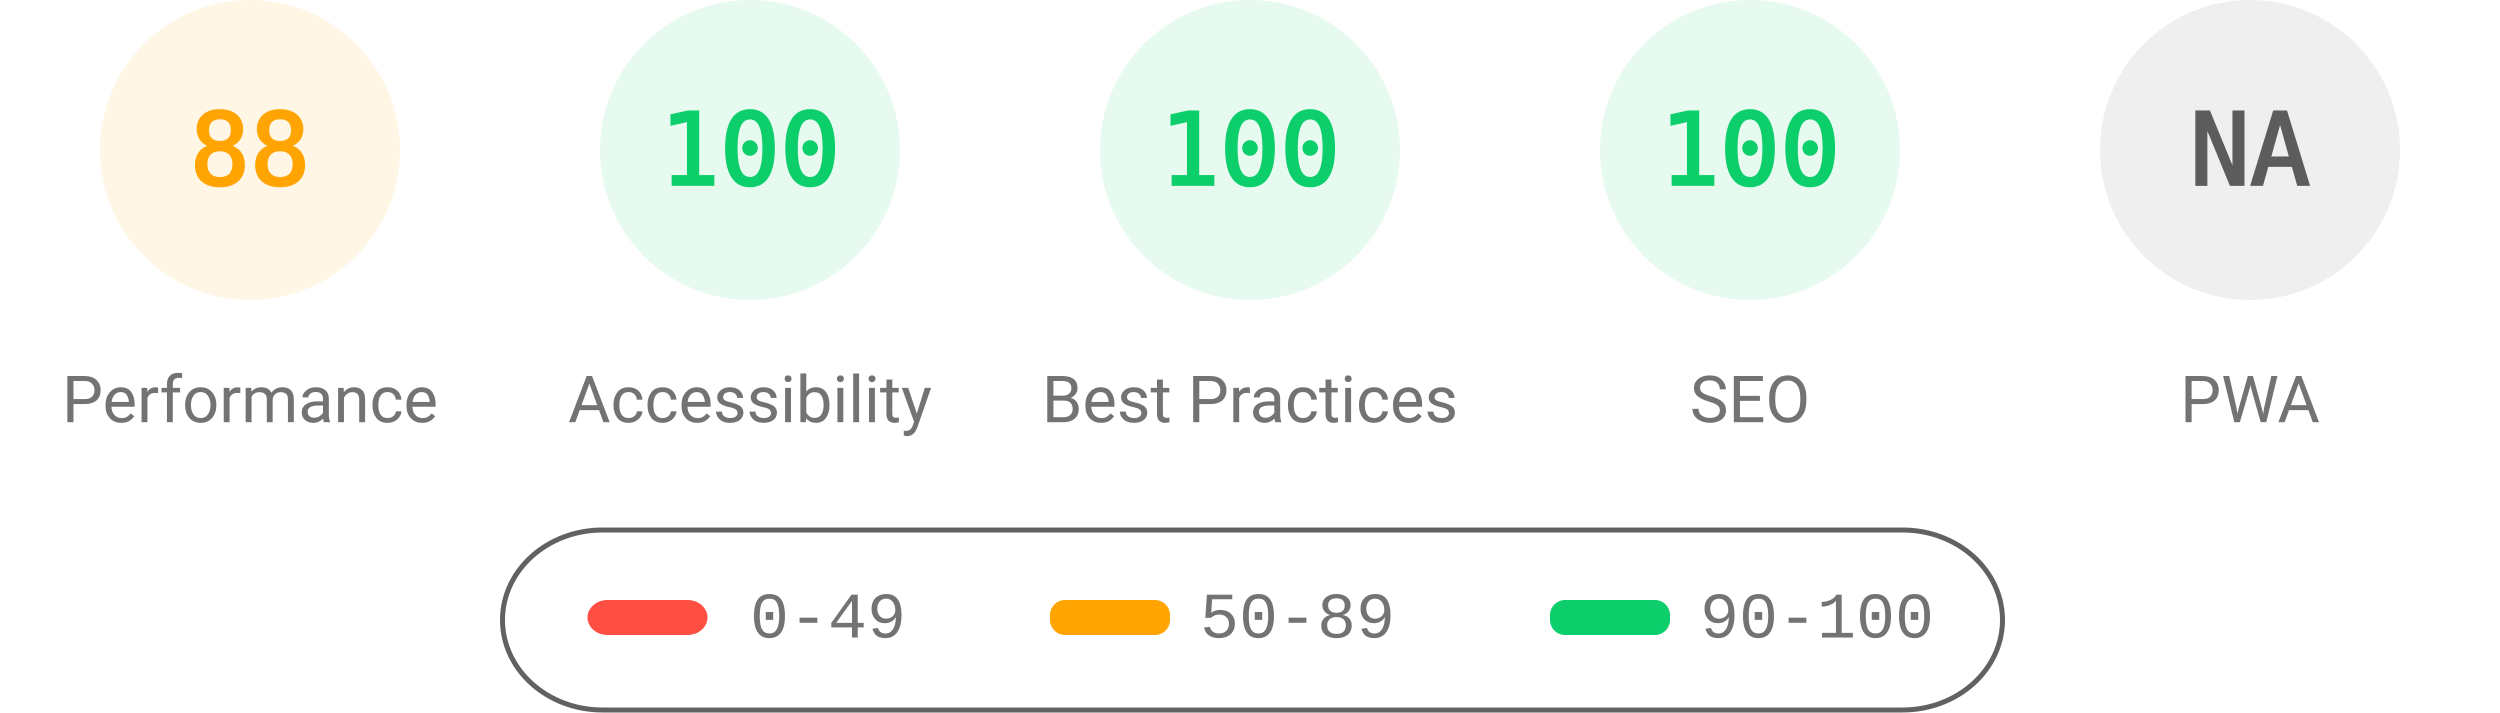
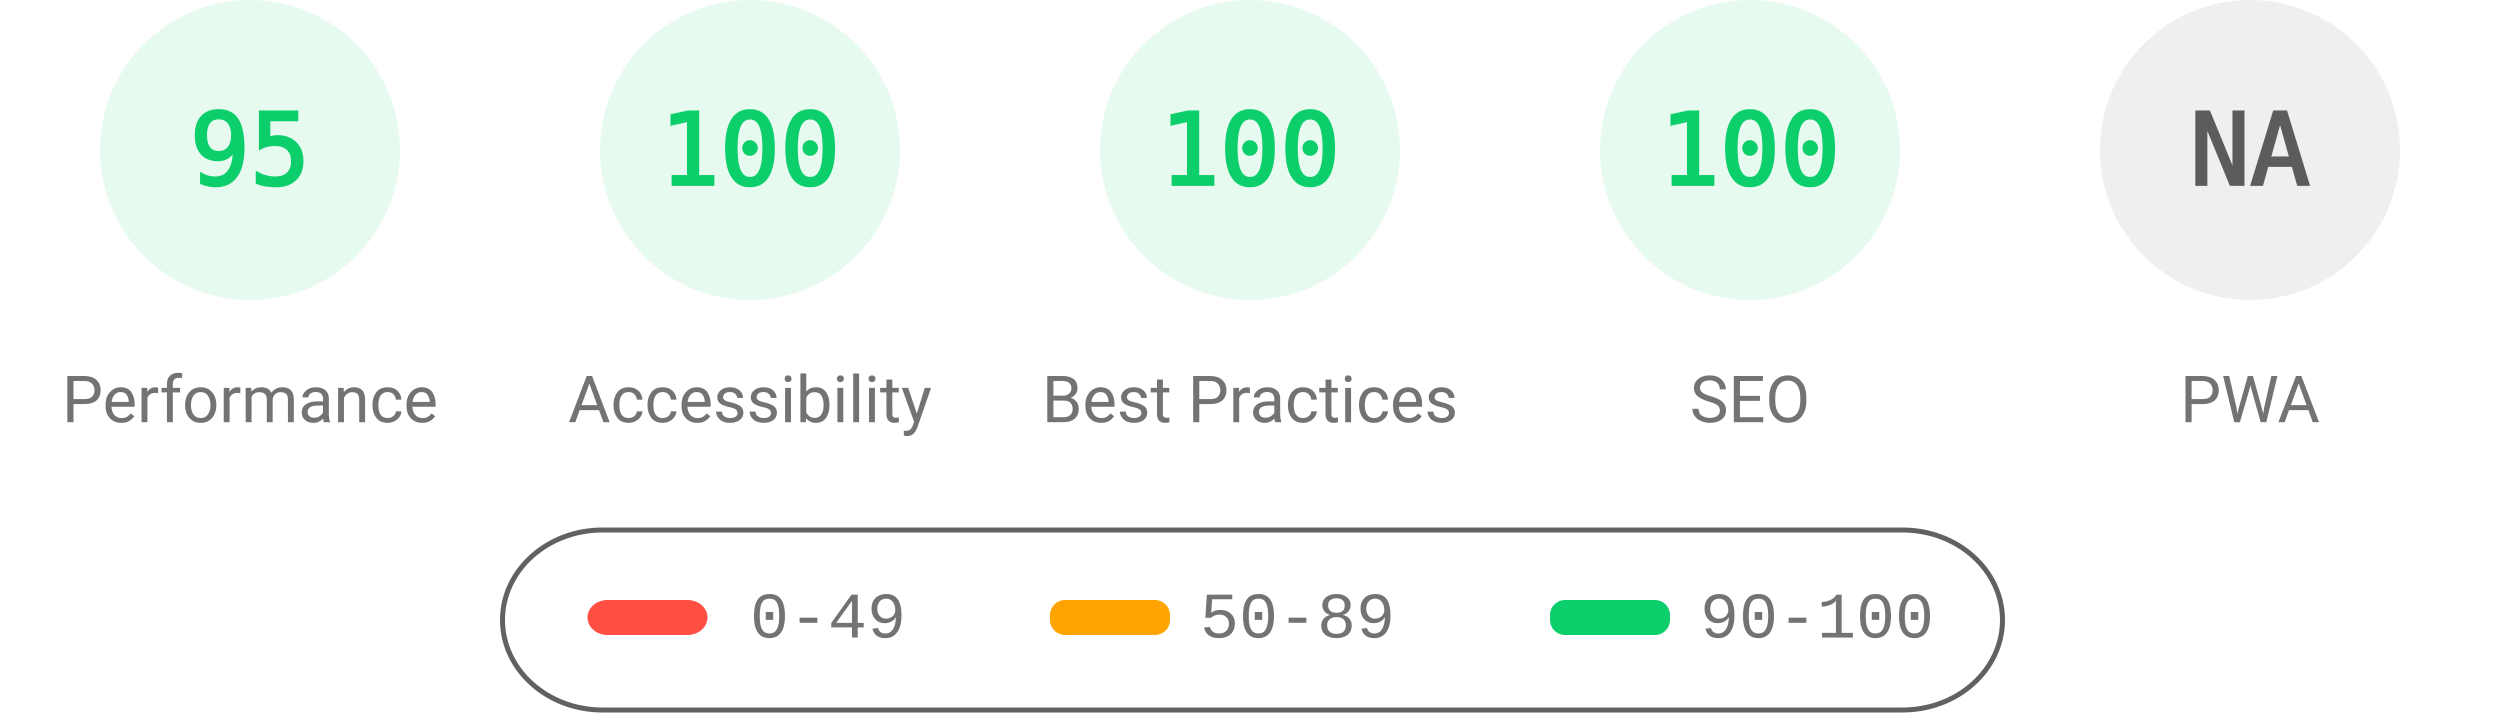
<svg xmlns="http://www.w3.org/2000/svg" fill="none" width="1000" height="285">
  <style>.gauge-base{opacity:.1}.gauge-arc{fill:none;animation-delay:250ms;stroke-linecap:round;transform:rotate(-90deg);transform-origin:100px 60px;animation:load-gauge 1s ease forwards}.guage-text{font-size:40px;font-family:monospace;text-align:center}.guage-red{color:#ff4e42;fill:#ff4e42;stroke:#ff4e42}.guage-orange{color:#ffa400;fill:#ffa400;stroke:#ffa400}.guage-green{color:#0cce6b;fill:#0cce6b;stroke:#0cce6b}.guage-undefined{color:#5c5c5c;fill:#5c5c5c;stroke:#5c5c5c}.guage-title{color:#737373;fill:#737373;stroke:none;font-size:26px;line-height:26px;font-family:Roboto,Halvetica,Arial,sans-serif}@keyframes load-gauge{from{stroke-dasharray:0 352.858}}</style>
-   <svg class="guage-div guage-perf guage-orange" viewBox="0 0 200 200" width="200" height="200">
+   <svg class="guage-div guage-perf guage-green" viewBox="0 0 200 200" width="200" height="200">
    <circle class="gauge-base" r="56" cx="100" cy="60" stroke-width="8" />
-     <circle class="gauge-arc guage-arc-1" r="56" cx="100" cy="60" stroke-width="8" style="stroke-dasharray:309.635,351.858" />
-     <text class="guage-text" x="100" y="60" alignment-baseline="central" dominant-baseline="central" text-anchor="middle">88</text>
+     <circle class="gauge-arc guage-arc-1" r="56" cx="100" cy="60" stroke-width="8" style="stroke-dasharray:334.265,351.858" />
+     <text class="guage-text" x="100" y="60" alignment-baseline="central" dominant-baseline="central" text-anchor="middle">95</text>
    <text class="guage-title" x="100" y="160" alignment-baseline="central" dominant-baseline="central" text-anchor="middle">Performance</text>
  </svg>
  <svg class="guage-div guage-acc guage-green" viewBox="0 0 200 200" width="200" height="200" x="200">
    <circle class="gauge-base" r="56" cx="100" cy="60" stroke-width="8" />
    <circle class="gauge-arc guage-arc-2" r="56" cx="100" cy="60" stroke-width="8" style="stroke-dasharray:351.858,351.858" />
    <text class="guage-text" x="100" y="60" alignment-baseline="central" dominant-baseline="central" text-anchor="middle">100</text>
    <text class="guage-title" x="100" y="160" alignment-baseline="central" dominant-baseline="central" text-anchor="middle">Accessibility</text>
  </svg>
  <svg class="guage-div guage-best guage-green" viewBox="0 0 200 200" width="200" height="200" x="400">
    <circle class="gauge-base" r="56" cx="100" cy="60" stroke-width="8" />
    <circle class="gauge-arc guage-arc-3" r="56" cx="100" cy="60" stroke-width="8" style="stroke-dasharray:351.858,351.858" />
    <text class="guage-text" x="100" y="60" alignment-baseline="central" dominant-baseline="central" text-anchor="middle">100</text>
    <text class="guage-title" x="100" y="160" alignment-baseline="central" dominant-baseline="central" text-anchor="middle">Best Practices</text>
  </svg>
  <svg class="guage-div guage-seo guage-green" viewBox="0 0 200 200" width="200" height="200" x="600">
    <circle class="gauge-base" r="56" cx="100" cy="60" stroke-width="8" />
    <circle class="gauge-arc guage-arc-4" r="56" cx="100" cy="60" stroke-width="8" style="stroke-dasharray:351.858,351.858" />
    <text class="guage-text" x="100" y="60" alignment-baseline="central" dominant-baseline="central" text-anchor="middle">100</text>
    <text class="guage-title" x="100" y="160" alignment-baseline="central" dominant-baseline="central" text-anchor="middle">SEO</text>
  </svg>
  <svg class="guage-div guage-pwa guage-undefined" viewBox="0 0 200 200" width="200" height="200" x="800">
    <circle class="gauge-base" r="56" cx="100" cy="60" stroke-width="8" />
    <circle class="gauge-arc guage-arc-4" r="56" cx="100" cy="60" stroke-width="8" style="stroke-dasharray:351.858,351.858" />
    <text class="guage-text" x="100" y="60" alignment-baseline="central" dominant-baseline="central" text-anchor="middle">NA</text>
    <text class="guage-title" x="100" y="160" alignment-baseline="central" dominant-baseline="central" text-anchor="middle">PWA</text>
  </svg>
  <svg width="604" height="76" x="200" y="210">
    <path fill="none" id="canvas_background" d="M-1-1h604v80H-1z" />
    <rect fill-opacity="0" stroke="#616161" stroke-width="2" rx="40" id="svg_2" height="72" width="600" y="2" x="1" fill="#000" />
    <rect stroke="#000" rx="8" id="svg_3" height="14" width="48" y="30" x="35" stroke-opacity="null" stroke-width="0" fill="#ff4e42" />
    <rect stroke="#000" rx="6" id="svg_4" height="14" width="48" y="30" x="220" stroke-opacity="null" stroke-width="0" fill="#ffa400" />
    <rect stroke="#000" rx="6" id="svg_5" height="14" width="48" y="30" x="420" stroke-opacity="null" stroke-width="0" fill="#0cce6b" />
    <text xml:space="preserve" text-anchor="start" font-family="'Courier New', Courier, monospace" font-size="26" id="svg_6" y="45" x="100" stroke-opacity="null" stroke-width="0" stroke="#000" fill="#737373">0-49</text>
    <text xml:space="preserve" text-anchor="start" font-family="'Courier New', Courier, monospace" font-size="26" id="svg_7" y="45" x="280" stroke-opacity="null" stroke-width="0" stroke="#000" fill="#737373">50-89</text>
    <text xml:space="preserve" text-anchor="start" font-family="'Courier New', Courier, monospace" font-size="26" id="svg_8" y="45" x="480" stroke-opacity="null" stroke-width="0" stroke="#000" fill="#737373">90-100</text>
  </svg>
</svg>
